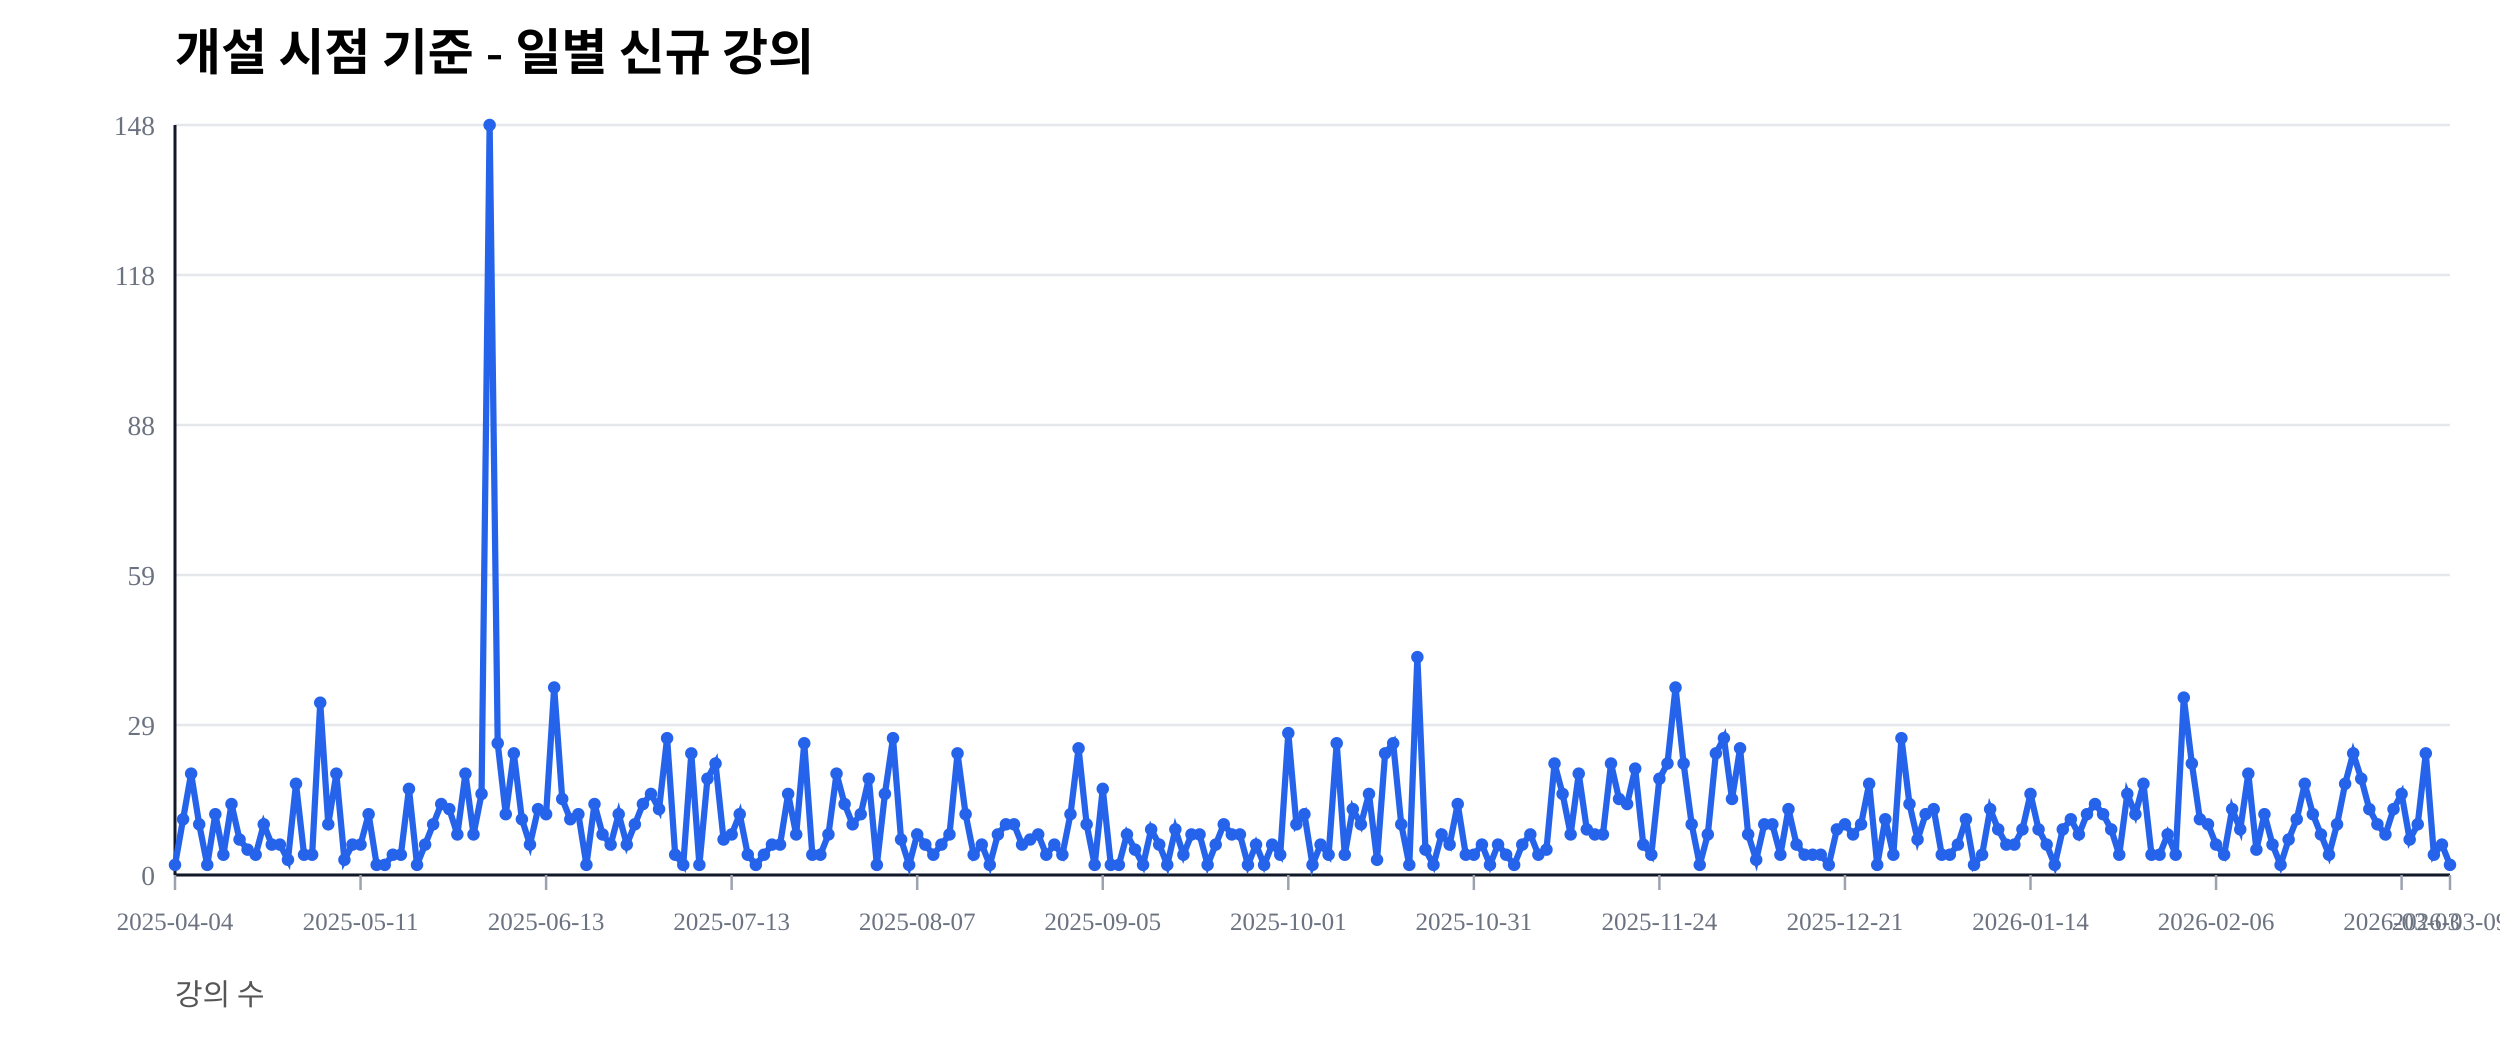
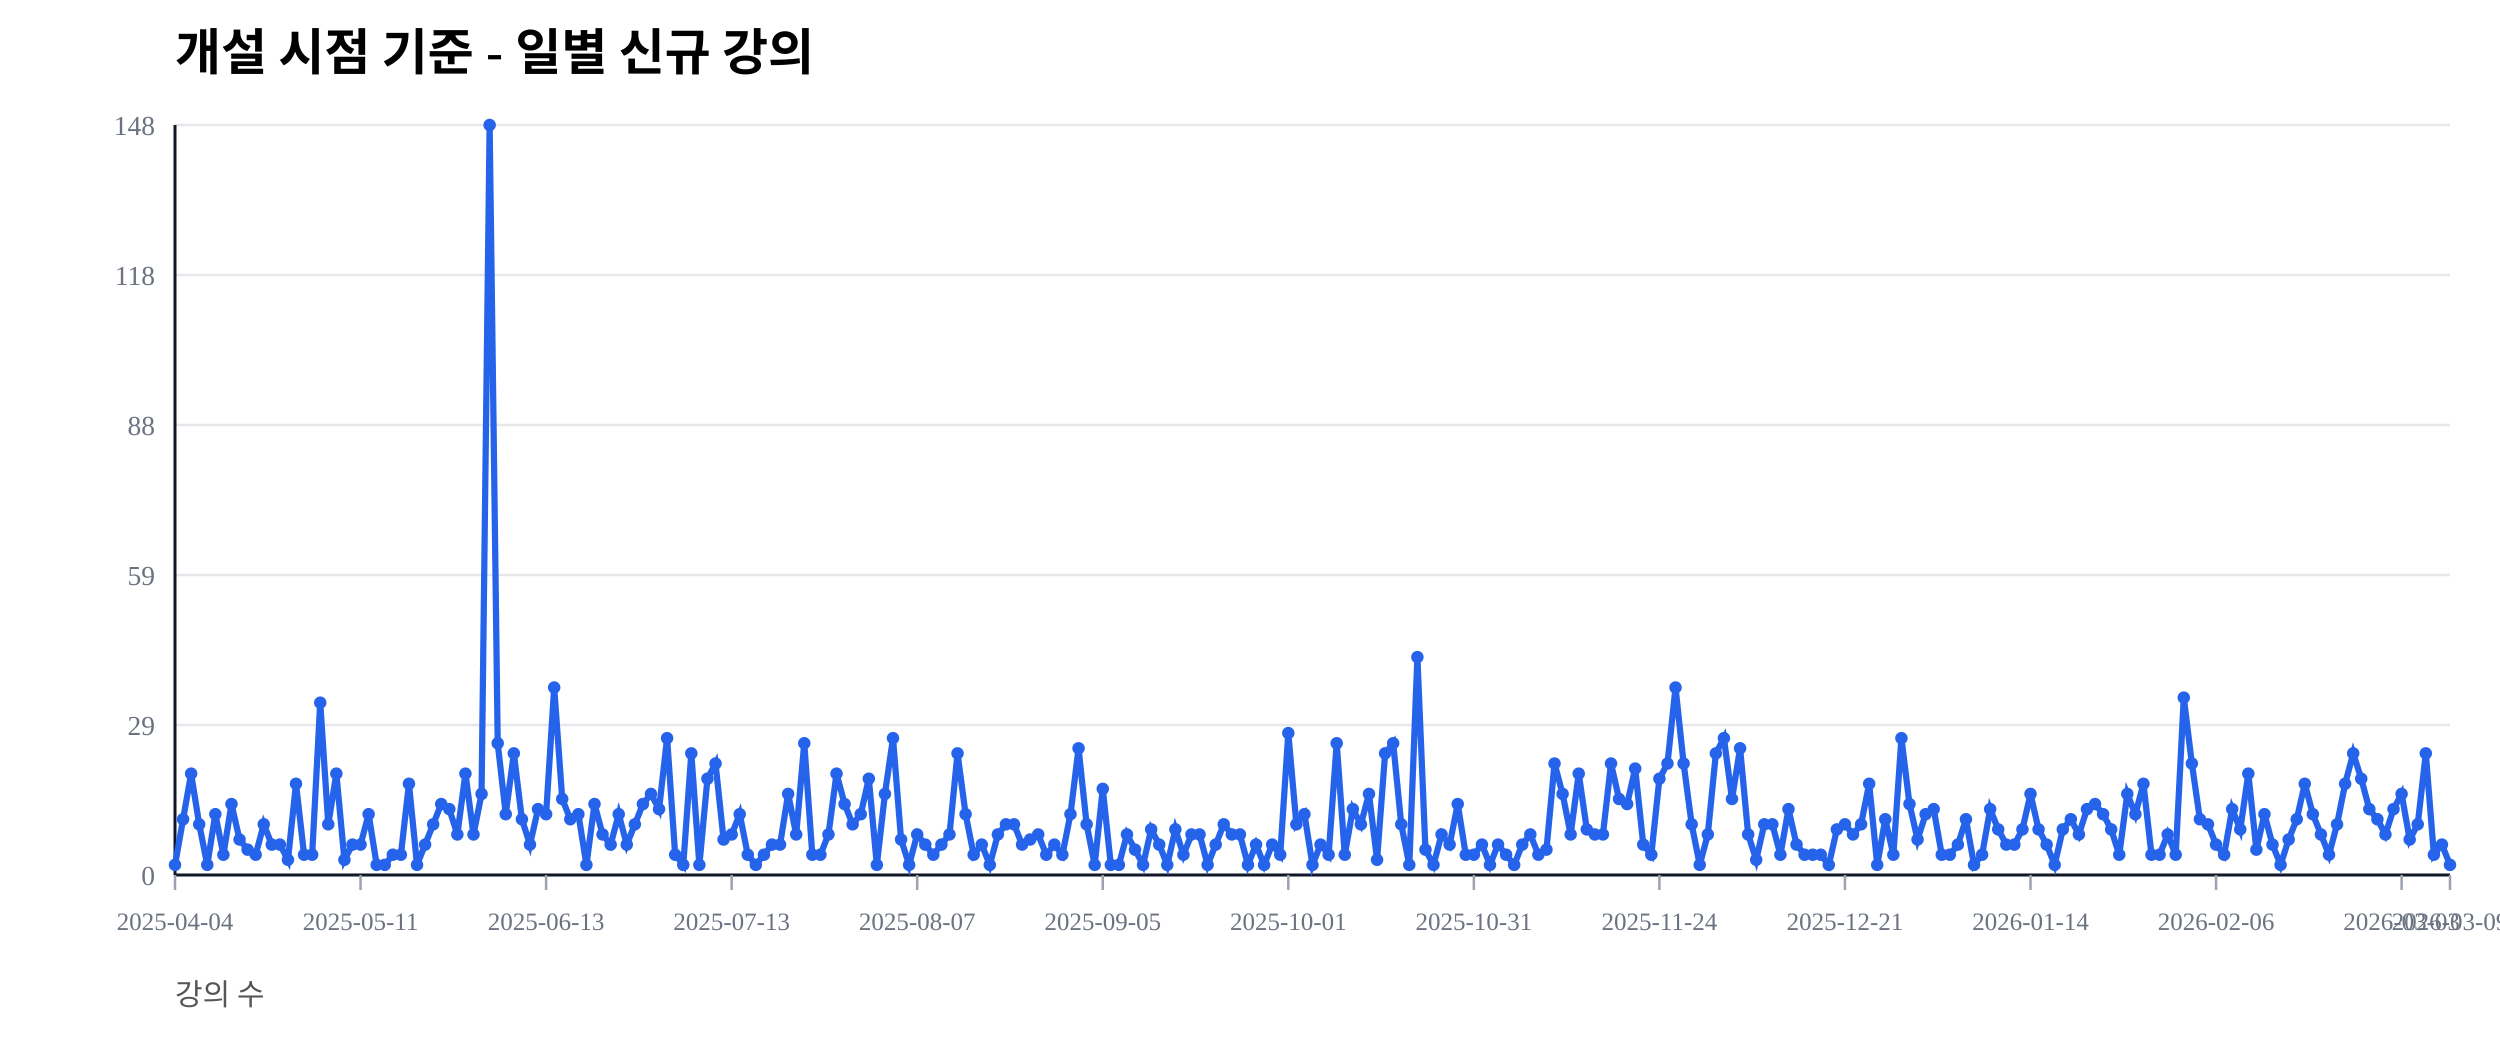
<svg xmlns="http://www.w3.org/2000/svg" width="1000" height="420" viewBox="0 0 1000 420">
  <rect width="100%" height="100%" fill="#ffffff" />
  <text x="70" y="28" font-size="20" font-weight="600">개설 시점 기준 - 일별 신규 강의</text>
  <text x="70" y="402" font-size="12" fill="#555">강의 수</text>
  <line x1="70" y1="350.00" x2="980" y2="350.00" stroke="#e5e7eb" stroke-width="1" />
  <text x="62" y="354.00" font-size="11" fill="#6b7280" text-anchor="end">0</text>
  <line x1="70" y1="290.00" x2="980" y2="290.00" stroke="#e5e7eb" stroke-width="1" />
  <text x="62" y="294.00" font-size="11" fill="#6b7280" text-anchor="end">29</text>
  <line x1="70" y1="230.00" x2="980" y2="230.00" stroke="#e5e7eb" stroke-width="1" />
  <text x="62" y="234.00" font-size="11" fill="#6b7280" text-anchor="end">59</text>
  <line x1="70" y1="170.00" x2="980" y2="170.00" stroke="#e5e7eb" stroke-width="1" />
  <text x="62" y="174.00" font-size="11" fill="#6b7280" text-anchor="end">88</text>
  <line x1="70" y1="110.00" x2="980" y2="110.00" stroke="#e5e7eb" stroke-width="1" />
  <text x="62" y="114.00" font-size="11" fill="#6b7280" text-anchor="end">118</text>
  <line x1="70" y1="50.00" x2="980" y2="50.00" stroke="#e5e7eb" stroke-width="1" />
  <text x="62" y="54.00" font-size="11" fill="#6b7280" text-anchor="end">148</text>
  <line x1="70" y1="350" x2="980" y2="350" stroke="#111827" stroke-width="1.2" />
  <line x1="70" y1="50" x2="70" y2="350" stroke="#111827" stroke-width="1.2" />
  <line x1="70.00" y1="350" x2="70.00" y2="356" stroke="#9ca3af" stroke-width="1" />
  <text x="70.00" y="372" font-size="10" fill="#6b7280" text-anchor="middle">2025-04-04</text>
  <line x1="144.22" y1="350" x2="144.22" y2="356" stroke="#9ca3af" stroke-width="1" />
  <text x="144.22" y="372" font-size="10" fill="#6b7280" text-anchor="middle">2025-05-11</text>
  <line x1="218.44" y1="350" x2="218.44" y2="356" stroke="#9ca3af" stroke-width="1" />
  <text x="218.44" y="372" font-size="10" fill="#6b7280" text-anchor="middle">2025-06-13</text>
  <line x1="292.66" y1="350" x2="292.66" y2="356" stroke="#9ca3af" stroke-width="1" />
  <text x="292.66" y="372" font-size="10" fill="#6b7280" text-anchor="middle">2025-07-13</text>
  <line x1="366.88" y1="350" x2="366.88" y2="356" stroke="#9ca3af" stroke-width="1" />
  <text x="366.88" y="372" font-size="10" fill="#6b7280" text-anchor="middle">2025-08-07</text>
  <line x1="441.10" y1="350" x2="441.10" y2="356" stroke="#9ca3af" stroke-width="1" />
  <text x="441.10" y="372" font-size="10" fill="#6b7280" text-anchor="middle">2025-09-05</text>
  <line x1="515.32" y1="350" x2="515.32" y2="356" stroke="#9ca3af" stroke-width="1" />
  <text x="515.32" y="372" font-size="10" fill="#6b7280" text-anchor="middle">2025-10-01</text>
  <line x1="589.54" y1="350" x2="589.54" y2="356" stroke="#9ca3af" stroke-width="1" />
  <text x="589.54" y="372" font-size="10" fill="#6b7280" text-anchor="middle">2025-10-31</text>
  <line x1="663.76" y1="350" x2="663.76" y2="356" stroke="#9ca3af" stroke-width="1" />
  <text x="663.76" y="372" font-size="10" fill="#6b7280" text-anchor="middle">2025-11-24</text>
  <line x1="737.98" y1="350" x2="737.98" y2="356" stroke="#9ca3af" stroke-width="1" />
  <text x="737.98" y="372" font-size="10" fill="#6b7280" text-anchor="middle">2025-12-21</text>
  <line x1="812.20" y1="350" x2="812.20" y2="356" stroke="#9ca3af" stroke-width="1" />
  <text x="812.20" y="372" font-size="10" fill="#6b7280" text-anchor="middle">2026-01-14</text>
  <line x1="886.42" y1="350" x2="886.42" y2="356" stroke="#9ca3af" stroke-width="1" />
  <text x="886.42" y="372" font-size="10" fill="#6b7280" text-anchor="middle">2026-02-06</text>
  <line x1="960.64" y1="350" x2="960.64" y2="356" stroke="#9ca3af" stroke-width="1" />
  <text x="960.64" y="372" font-size="10" fill="#6b7280" text-anchor="middle">2026-03-03</text>
  <line x1="980.00" y1="350" x2="980.00" y2="356" stroke="#9ca3af" stroke-width="1" />
  <text x="980.00" y="372" font-size="10" fill="#6b7280" text-anchor="middle">2026-03-09</text>
-   <polyline fill="none" stroke="#2563eb" stroke-width="2.5" points="70.00,345.95 73.23,327.70 76.45,309.46 79.68,329.73 82.91,345.95 86.13,325.68 89.36,341.89 92.59,321.62 95.82,335.81 99.04,339.86 102.27,341.89 105.50,329.73 108.72,337.84 111.95,337.84 115.18,343.92 118.40,313.51 121.63,341.89 124.86,341.89 128.09,281.08 131.31,329.73 134.54,309.46 137.77,343.92 140.99,337.84 144.22,337.84 147.45,325.68 150.67,345.95 153.90,345.95 157.13,341.89 160.35,341.89 163.58,315.54 166.81,345.95 170.04,337.84 173.26,329.73 176.49,321.62 179.72,323.65 182.94,333.78 186.17,309.46 189.40,333.78 192.62,317.57 195.85,50.00 199.08,297.30 202.30,325.68 205.53,301.35 208.76,327.70 211.99,337.84 215.21,323.65 218.44,325.68 221.67,275.00 224.89,319.59 228.12,327.70 231.35,325.68 234.57,345.95 237.80,321.62 241.03,333.78 244.26,337.84 247.48,325.68 250.71,337.84 253.94,329.73 257.16,321.62 260.39,317.57 263.62,323.65 266.84,295.27 270.07,341.89 273.30,345.95 276.52,301.35 279.75,345.95 282.98,311.49 286.21,305.41 289.43,335.81 292.66,333.78 295.89,325.68 299.11,341.89 302.34,345.95 305.57,341.89 308.79,337.84 312.02,337.84 315.25,317.57 318.48,333.78 321.70,297.30 324.93,341.89 328.16,341.89 331.38,333.78 334.61,309.46 337.84,321.62 341.06,329.73 344.29,325.68 347.52,311.49 350.74,345.95 353.97,317.57 357.20,295.27 360.43,335.81 363.65,345.95 366.88,333.78 370.11,337.84 373.33,341.89 376.56,337.84 379.79,333.78 383.01,301.35 386.24,325.68 389.47,341.89 392.70,337.84 395.92,345.95 399.15,333.78 402.38,329.73 405.60,329.73 408.83,337.84 412.06,335.81 415.28,333.78 418.51,341.89 421.74,337.84 424.96,341.89 428.19,325.68 431.42,299.32 434.65,329.73 437.87,345.95 441.10,315.54 444.33,345.95 447.55,345.95 450.78,333.78 454.01,339.86 457.23,345.95 460.46,331.76 463.69,337.84 466.91,345.95 470.14,331.76 473.37,341.89 476.60,333.78 479.82,333.78 483.05,345.95 486.28,337.84 489.50,329.73 492.73,333.78 495.96,333.78 499.18,345.95 502.41,337.84 505.64,345.95 508.87,337.84 512.09,341.89 515.32,293.24 518.55,329.73 521.77,325.68 525.00,345.95 528.23,337.84 531.45,341.89 534.68,297.30 537.91,341.89 541.13,323.65 544.36,329.73 547.59,317.57 550.82,343.92 554.04,301.35 557.27,297.30 560.50,329.73 563.72,345.95 566.95,262.84 570.18,339.86 573.40,345.95 576.63,333.78 579.86,337.84 583.09,321.62 586.31,341.89 589.54,341.89 592.77,337.84 595.99,345.95 599.22,337.84 602.45,341.89 605.67,345.95 608.90,337.84 612.13,333.78 615.35,341.89 618.58,339.86 621.81,305.41 625.04,317.57 628.26,333.78 631.49,309.46 634.72,331.76 637.94,333.78 641.17,333.78 644.40,305.41 647.62,319.59 650.85,321.62 654.08,307.43 657.30,337.84 660.53,341.89 663.76,311.49 666.99,305.41 670.21,275.00 673.44,305.41 676.67,329.73 679.89,345.95 683.12,333.78 686.35,301.35 689.57,295.27 692.80,319.59 696.03,299.32 699.26,333.78 702.48,343.92 705.71,329.73 708.94,329.73 712.16,341.89 715.39,323.65 718.62,337.84 721.84,341.89 725.07,341.89 728.30,341.89 731.52,345.95 734.75,331.76 737.98,329.73 741.21,333.78 744.43,329.73 747.66,313.51 750.89,345.95 754.11,327.70 757.34,341.89 760.57,295.27 763.79,321.62 767.02,335.81 770.25,325.68 773.48,323.65 776.70,341.89 779.93,341.89 783.16,337.84 786.38,327.70 789.61,345.95 792.84,341.89 796.06,323.65 799.29,331.76 802.52,337.84 805.74,337.84 808.97,331.76 812.20,317.57 815.43,331.76 818.65,337.84 821.88,345.95 825.11,331.76 828.33,327.70 831.56,333.78 834.79,325.68 838.01,321.62 841.24,325.68 844.47,331.76 847.70,341.89 850.92,317.57 854.15,325.68 857.38,313.51 860.60,341.89 863.83,341.89 867.06,333.78 870.28,341.89 873.51,279.05 876.74,305.41 879.96,327.70 883.19,329.73 886.42,337.84 889.65,341.89 892.87,323.65 896.10,331.76 899.33,309.46 902.55,339.86 905.78,325.68 909.01,337.84 912.23,345.95 915.46,335.81 918.69,327.70 921.91,313.51 925.14,325.68 928.37,333.78 931.60,341.89 934.82,329.73 938.05,313.51 941.28,301.35 944.50,311.49 947.73,323.65 950.96,329.73 954.18,333.78 957.41,323.65 960.64,317.57 963.87,335.81 967.09,329.73 970.32,301.35 973.55,341.89 976.77,337.84 980.00,345.95" />
+   <polyline fill="none" stroke="#2563eb" stroke-width="2.5" points="70.00,345.95 73.23,327.70 76.45,309.46 79.68,329.73 82.91,345.95 86.13,325.68 89.36,341.89 92.59,321.62 95.82,335.81 99.04,339.86 102.27,341.89 105.50,329.73 108.72,337.84 111.95,337.84 115.18,343.92 118.40,313.51 121.63,341.89 124.86,341.89 128.09,281.08 131.31,329.73 134.54,309.46 137.77,343.92 140.99,337.84 144.22,337.84 147.45,325.68 150.67,345.95 153.90,345.95 157.13,341.89 160.35,341.89 163.58,313.51 166.81,345.95 170.04,337.84 173.26,329.73 176.49,321.62 179.72,323.65 182.94,333.78 186.17,309.46 189.40,333.78 192.62,317.57 195.85,50.00 199.08,297.30 202.30,325.68 205.53,301.35 208.76,327.70 211.99,337.84 215.21,323.65 218.44,325.68 221.67,275.00 224.89,319.59 228.12,327.70 231.35,325.68 234.57,345.95 237.80,321.62 241.03,333.78 244.26,337.84 247.48,325.68 250.71,337.84 253.94,329.73 257.16,321.62 260.39,317.57 263.62,323.65 266.84,295.27 270.07,341.89 273.30,345.95 276.52,301.35 279.75,345.95 282.98,311.49 286.21,305.41 289.43,335.81 292.66,333.78 295.89,325.68 299.11,341.89 302.34,345.95 305.57,341.89 308.79,337.84 312.02,337.84 315.25,317.57 318.48,333.78 321.70,297.30 324.93,341.89 328.16,341.89 331.38,333.78 334.61,309.46 337.84,321.62 341.06,329.73 344.29,325.68 347.52,311.49 350.74,345.95 353.97,317.57 357.20,295.27 360.43,335.81 363.65,345.95 366.88,333.78 370.11,337.84 373.33,341.89 376.56,337.84 379.79,333.78 383.01,301.35 386.24,325.68 389.47,341.89 392.70,337.84 395.92,345.95 399.15,333.78 402.38,329.73 405.60,329.73 408.83,337.84 412.06,335.81 415.28,333.78 418.51,341.89 421.74,337.84 424.96,341.89 428.19,325.68 431.42,299.32 434.65,329.73 437.87,345.95 441.10,315.54 444.33,345.95 447.55,345.95 450.78,333.78 454.01,339.86 457.23,345.95 460.46,331.76 463.69,337.84 466.91,345.95 470.14,331.76 473.37,341.89 476.60,333.78 479.82,333.78 483.05,345.95 486.28,337.84 489.50,329.73 492.73,333.78 495.96,333.78 499.18,345.95 502.41,337.84 505.64,345.95 508.87,337.84 512.09,341.89 515.32,293.24 518.55,329.73 521.77,325.68 525.00,345.95 528.23,337.84 531.45,341.89 534.68,297.30 537.91,341.89 541.13,323.65 544.36,329.73 547.59,317.57 550.82,343.92 554.04,301.35 557.27,297.30 560.50,329.73 563.72,345.95 566.95,262.84 570.18,339.86 573.40,345.95 576.63,333.78 579.86,337.84 583.09,321.62 586.31,341.89 589.54,341.89 592.77,337.84 595.99,345.95 599.22,337.84 602.45,341.89 605.67,345.95 608.90,337.84 612.13,333.78 615.35,341.89 618.58,339.86 621.81,305.41 625.04,317.57 628.26,333.78 631.49,309.46 634.72,331.76 637.94,333.78 641.17,333.78 644.40,305.41 647.62,319.59 650.85,321.62 654.08,307.43 657.30,337.84 660.53,341.89 663.76,311.49 666.99,305.41 670.21,275.00 673.44,305.41 676.67,329.73 679.89,345.95 683.12,333.78 686.35,301.35 689.57,295.27 692.80,319.59 696.03,299.32 699.26,333.78 702.48,343.92 705.71,329.73 708.94,329.73 712.16,341.89 715.39,323.65 718.62,337.84 721.84,341.89 725.07,341.89 728.30,341.89 731.52,345.95 734.75,331.76 737.98,329.73 741.21,333.78 744.43,329.73 747.66,313.51 750.89,345.95 754.11,327.70 757.34,341.89 760.57,295.27 763.79,321.62 767.02,335.81 770.25,325.68 773.48,323.65 776.70,341.89 779.93,341.89 783.16,337.84 786.38,327.70 789.61,345.95 792.84,341.89 796.06,323.65 799.29,331.76 802.52,337.84 805.74,337.84 808.97,331.76 812.20,317.57 815.43,331.76 818.65,337.84 821.88,345.95 825.11,331.76 828.33,327.70 831.56,333.78 834.79,323.65 838.01,321.62 841.24,325.68 844.47,331.76 847.70,341.89 850.92,317.57 854.15,325.68 857.38,313.51 860.60,341.89 863.83,341.89 867.06,333.78 870.28,341.89 873.51,279.05 876.74,305.41 879.96,327.70 883.19,329.73 886.42,337.84 889.65,341.89 892.87,323.65 896.10,331.76 899.33,309.46 902.55,339.86 905.78,325.68 909.01,337.84 912.23,345.95 915.46,335.81 918.69,327.70 921.91,313.51 925.14,325.68 928.37,333.78 931.60,341.89 934.82,329.73 938.05,313.51 941.28,301.35 944.50,311.49 947.73,323.65 950.96,327.70 954.18,333.78 957.41,323.65 960.64,317.57 963.87,335.81 967.09,329.73 970.32,301.35 973.55,341.89 976.77,337.84 980.00,345.95" />
  <circle cx="70.00" cy="345.95" r="2.5" fill="#2563eb" />
  <circle cx="73.23" cy="327.70" r="2.5" fill="#2563eb" />
  <circle cx="76.45" cy="309.46" r="2.5" fill="#2563eb" />
  <circle cx="79.68" cy="329.73" r="2.5" fill="#2563eb" />
  <circle cx="82.91" cy="345.95" r="2.5" fill="#2563eb" />
  <circle cx="86.13" cy="325.68" r="2.5" fill="#2563eb" />
  <circle cx="89.36" cy="341.89" r="2.5" fill="#2563eb" />
  <circle cx="92.59" cy="321.62" r="2.5" fill="#2563eb" />
  <circle cx="95.82" cy="335.81" r="2.5" fill="#2563eb" />
  <circle cx="99.04" cy="339.86" r="2.5" fill="#2563eb" />
  <circle cx="102.27" cy="341.89" r="2.5" fill="#2563eb" />
  <circle cx="105.50" cy="329.73" r="2.5" fill="#2563eb" />
  <circle cx="108.72" cy="337.84" r="2.5" fill="#2563eb" />
  <circle cx="111.95" cy="337.84" r="2.5" fill="#2563eb" />
  <circle cx="115.18" cy="343.92" r="2.5" fill="#2563eb" />
  <circle cx="118.40" cy="313.51" r="2.5" fill="#2563eb" />
  <circle cx="121.63" cy="341.89" r="2.5" fill="#2563eb" />
  <circle cx="124.86" cy="341.89" r="2.5" fill="#2563eb" />
  <circle cx="128.09" cy="281.08" r="2.5" fill="#2563eb" />
  <circle cx="131.31" cy="329.73" r="2.5" fill="#2563eb" />
  <circle cx="134.54" cy="309.46" r="2.5" fill="#2563eb" />
  <circle cx="137.77" cy="343.92" r="2.5" fill="#2563eb" />
  <circle cx="140.99" cy="337.84" r="2.5" fill="#2563eb" />
  <circle cx="144.22" cy="337.84" r="2.5" fill="#2563eb" />
  <circle cx="147.45" cy="325.68" r="2.5" fill="#2563eb" />
  <circle cx="150.67" cy="345.95" r="2.5" fill="#2563eb" />
  <circle cx="153.90" cy="345.95" r="2.5" fill="#2563eb" />
  <circle cx="157.13" cy="341.89" r="2.5" fill="#2563eb" />
  <circle cx="160.35" cy="341.89" r="2.5" fill="#2563eb" />
-   <circle cx="163.58" cy="315.54" r="2.5" fill="#2563eb" />
+   <circle cx="163.58" cy="313.51" r="2.5" fill="#2563eb" />
  <circle cx="166.81" cy="345.95" r="2.5" fill="#2563eb" />
  <circle cx="170.04" cy="337.84" r="2.5" fill="#2563eb" />
  <circle cx="173.26" cy="329.73" r="2.5" fill="#2563eb" />
  <circle cx="176.49" cy="321.62" r="2.5" fill="#2563eb" />
  <circle cx="179.72" cy="323.65" r="2.5" fill="#2563eb" />
  <circle cx="182.94" cy="333.78" r="2.5" fill="#2563eb" />
  <circle cx="186.17" cy="309.46" r="2.5" fill="#2563eb" />
  <circle cx="189.40" cy="333.78" r="2.5" fill="#2563eb" />
  <circle cx="192.62" cy="317.57" r="2.5" fill="#2563eb" />
  <circle cx="195.85" cy="50.00" r="2.5" fill="#2563eb" />
  <circle cx="199.08" cy="297.30" r="2.5" fill="#2563eb" />
  <circle cx="202.30" cy="325.68" r="2.5" fill="#2563eb" />
  <circle cx="205.53" cy="301.35" r="2.5" fill="#2563eb" />
  <circle cx="208.76" cy="327.70" r="2.5" fill="#2563eb" />
  <circle cx="211.99" cy="337.84" r="2.5" fill="#2563eb" />
  <circle cx="215.21" cy="323.65" r="2.5" fill="#2563eb" />
  <circle cx="218.44" cy="325.68" r="2.5" fill="#2563eb" />
  <circle cx="221.67" cy="275.00" r="2.5" fill="#2563eb" />
  <circle cx="224.89" cy="319.59" r="2.5" fill="#2563eb" />
  <circle cx="228.12" cy="327.70" r="2.5" fill="#2563eb" />
  <circle cx="231.35" cy="325.68" r="2.5" fill="#2563eb" />
  <circle cx="234.57" cy="345.95" r="2.5" fill="#2563eb" />
  <circle cx="237.80" cy="321.62" r="2.5" fill="#2563eb" />
  <circle cx="241.03" cy="333.78" r="2.5" fill="#2563eb" />
  <circle cx="244.26" cy="337.84" r="2.5" fill="#2563eb" />
  <circle cx="247.48" cy="325.68" r="2.5" fill="#2563eb" />
  <circle cx="250.71" cy="337.84" r="2.5" fill="#2563eb" />
  <circle cx="253.94" cy="329.73" r="2.5" fill="#2563eb" />
  <circle cx="257.16" cy="321.62" r="2.5" fill="#2563eb" />
  <circle cx="260.39" cy="317.57" r="2.5" fill="#2563eb" />
  <circle cx="263.62" cy="323.65" r="2.5" fill="#2563eb" />
  <circle cx="266.84" cy="295.27" r="2.5" fill="#2563eb" />
  <circle cx="270.07" cy="341.89" r="2.5" fill="#2563eb" />
  <circle cx="273.30" cy="345.95" r="2.5" fill="#2563eb" />
  <circle cx="276.52" cy="301.35" r="2.5" fill="#2563eb" />
  <circle cx="279.75" cy="345.95" r="2.5" fill="#2563eb" />
  <circle cx="282.98" cy="311.49" r="2.5" fill="#2563eb" />
  <circle cx="286.21" cy="305.41" r="2.5" fill="#2563eb" />
  <circle cx="289.43" cy="335.81" r="2.5" fill="#2563eb" />
  <circle cx="292.66" cy="333.78" r="2.5" fill="#2563eb" />
  <circle cx="295.89" cy="325.68" r="2.5" fill="#2563eb" />
  <circle cx="299.11" cy="341.89" r="2.5" fill="#2563eb" />
  <circle cx="302.34" cy="345.95" r="2.5" fill="#2563eb" />
  <circle cx="305.57" cy="341.89" r="2.5" fill="#2563eb" />
  <circle cx="308.79" cy="337.84" r="2.5" fill="#2563eb" />
  <circle cx="312.02" cy="337.84" r="2.5" fill="#2563eb" />
  <circle cx="315.25" cy="317.57" r="2.5" fill="#2563eb" />
  <circle cx="318.48" cy="333.78" r="2.5" fill="#2563eb" />
  <circle cx="321.70" cy="297.30" r="2.5" fill="#2563eb" />
  <circle cx="324.93" cy="341.89" r="2.5" fill="#2563eb" />
  <circle cx="328.16" cy="341.89" r="2.5" fill="#2563eb" />
  <circle cx="331.38" cy="333.78" r="2.5" fill="#2563eb" />
  <circle cx="334.61" cy="309.46" r="2.5" fill="#2563eb" />
  <circle cx="337.84" cy="321.62" r="2.5" fill="#2563eb" />
  <circle cx="341.06" cy="329.73" r="2.5" fill="#2563eb" />
  <circle cx="344.29" cy="325.68" r="2.5" fill="#2563eb" />
  <circle cx="347.52" cy="311.49" r="2.5" fill="#2563eb" />
  <circle cx="350.74" cy="345.95" r="2.5" fill="#2563eb" />
  <circle cx="353.97" cy="317.57" r="2.5" fill="#2563eb" />
  <circle cx="357.20" cy="295.27" r="2.5" fill="#2563eb" />
  <circle cx="360.43" cy="335.81" r="2.5" fill="#2563eb" />
  <circle cx="363.65" cy="345.95" r="2.5" fill="#2563eb" />
  <circle cx="366.88" cy="333.78" r="2.5" fill="#2563eb" />
  <circle cx="370.11" cy="337.84" r="2.5" fill="#2563eb" />
  <circle cx="373.33" cy="341.89" r="2.5" fill="#2563eb" />
  <circle cx="376.56" cy="337.84" r="2.5" fill="#2563eb" />
  <circle cx="379.79" cy="333.78" r="2.5" fill="#2563eb" />
  <circle cx="383.01" cy="301.35" r="2.5" fill="#2563eb" />
  <circle cx="386.24" cy="325.68" r="2.5" fill="#2563eb" />
  <circle cx="389.47" cy="341.89" r="2.5" fill="#2563eb" />
  <circle cx="392.70" cy="337.84" r="2.5" fill="#2563eb" />
  <circle cx="395.92" cy="345.95" r="2.5" fill="#2563eb" />
  <circle cx="399.15" cy="333.78" r="2.5" fill="#2563eb" />
  <circle cx="402.38" cy="329.73" r="2.5" fill="#2563eb" />
  <circle cx="405.60" cy="329.73" r="2.5" fill="#2563eb" />
  <circle cx="408.83" cy="337.84" r="2.5" fill="#2563eb" />
  <circle cx="412.06" cy="335.81" r="2.5" fill="#2563eb" />
  <circle cx="415.28" cy="333.78" r="2.5" fill="#2563eb" />
  <circle cx="418.51" cy="341.89" r="2.5" fill="#2563eb" />
  <circle cx="421.74" cy="337.84" r="2.5" fill="#2563eb" />
  <circle cx="424.96" cy="341.89" r="2.5" fill="#2563eb" />
  <circle cx="428.19" cy="325.68" r="2.5" fill="#2563eb" />
  <circle cx="431.42" cy="299.32" r="2.5" fill="#2563eb" />
  <circle cx="434.65" cy="329.73" r="2.5" fill="#2563eb" />
  <circle cx="437.87" cy="345.95" r="2.5" fill="#2563eb" />
  <circle cx="441.10" cy="315.54" r="2.5" fill="#2563eb" />
  <circle cx="444.33" cy="345.95" r="2.5" fill="#2563eb" />
  <circle cx="447.55" cy="345.95" r="2.5" fill="#2563eb" />
  <circle cx="450.78" cy="333.78" r="2.5" fill="#2563eb" />
  <circle cx="454.01" cy="339.86" r="2.5" fill="#2563eb" />
  <circle cx="457.23" cy="345.95" r="2.5" fill="#2563eb" />
  <circle cx="460.46" cy="331.76" r="2.5" fill="#2563eb" />
  <circle cx="463.69" cy="337.84" r="2.5" fill="#2563eb" />
  <circle cx="466.91" cy="345.95" r="2.5" fill="#2563eb" />
  <circle cx="470.14" cy="331.76" r="2.5" fill="#2563eb" />
  <circle cx="473.37" cy="341.89" r="2.5" fill="#2563eb" />
  <circle cx="476.60" cy="333.78" r="2.5" fill="#2563eb" />
  <circle cx="479.82" cy="333.78" r="2.5" fill="#2563eb" />
  <circle cx="483.05" cy="345.95" r="2.5" fill="#2563eb" />
  <circle cx="486.28" cy="337.84" r="2.5" fill="#2563eb" />
  <circle cx="489.50" cy="329.73" r="2.5" fill="#2563eb" />
  <circle cx="492.73" cy="333.78" r="2.5" fill="#2563eb" />
  <circle cx="495.96" cy="333.78" r="2.5" fill="#2563eb" />
  <circle cx="499.18" cy="345.95" r="2.5" fill="#2563eb" />
  <circle cx="502.41" cy="337.84" r="2.5" fill="#2563eb" />
  <circle cx="505.64" cy="345.95" r="2.5" fill="#2563eb" />
  <circle cx="508.87" cy="337.84" r="2.5" fill="#2563eb" />
  <circle cx="512.09" cy="341.89" r="2.5" fill="#2563eb" />
  <circle cx="515.32" cy="293.24" r="2.5" fill="#2563eb" />
  <circle cx="518.55" cy="329.73" r="2.5" fill="#2563eb" />
  <circle cx="521.77" cy="325.68" r="2.5" fill="#2563eb" />
  <circle cx="525.00" cy="345.95" r="2.5" fill="#2563eb" />
  <circle cx="528.23" cy="337.84" r="2.5" fill="#2563eb" />
  <circle cx="531.45" cy="341.89" r="2.5" fill="#2563eb" />
  <circle cx="534.68" cy="297.30" r="2.5" fill="#2563eb" />
  <circle cx="537.91" cy="341.89" r="2.5" fill="#2563eb" />
  <circle cx="541.13" cy="323.65" r="2.5" fill="#2563eb" />
  <circle cx="544.36" cy="329.73" r="2.5" fill="#2563eb" />
  <circle cx="547.59" cy="317.57" r="2.5" fill="#2563eb" />
  <circle cx="550.82" cy="343.92" r="2.5" fill="#2563eb" />
  <circle cx="554.04" cy="301.35" r="2.5" fill="#2563eb" />
  <circle cx="557.27" cy="297.30" r="2.5" fill="#2563eb" />
  <circle cx="560.50" cy="329.73" r="2.5" fill="#2563eb" />
  <circle cx="563.72" cy="345.95" r="2.5" fill="#2563eb" />
  <circle cx="566.95" cy="262.84" r="2.5" fill="#2563eb" />
  <circle cx="570.18" cy="339.86" r="2.5" fill="#2563eb" />
  <circle cx="573.40" cy="345.95" r="2.5" fill="#2563eb" />
  <circle cx="576.63" cy="333.78" r="2.5" fill="#2563eb" />
  <circle cx="579.86" cy="337.84" r="2.5" fill="#2563eb" />
  <circle cx="583.09" cy="321.62" r="2.5" fill="#2563eb" />
  <circle cx="586.31" cy="341.89" r="2.5" fill="#2563eb" />
  <circle cx="589.54" cy="341.89" r="2.5" fill="#2563eb" />
  <circle cx="592.77" cy="337.84" r="2.5" fill="#2563eb" />
  <circle cx="595.99" cy="345.95" r="2.5" fill="#2563eb" />
  <circle cx="599.22" cy="337.84" r="2.5" fill="#2563eb" />
  <circle cx="602.45" cy="341.89" r="2.5" fill="#2563eb" />
  <circle cx="605.67" cy="345.95" r="2.5" fill="#2563eb" />
  <circle cx="608.90" cy="337.84" r="2.5" fill="#2563eb" />
  <circle cx="612.13" cy="333.78" r="2.5" fill="#2563eb" />
  <circle cx="615.35" cy="341.89" r="2.5" fill="#2563eb" />
  <circle cx="618.58" cy="339.86" r="2.5" fill="#2563eb" />
  <circle cx="621.81" cy="305.41" r="2.5" fill="#2563eb" />
  <circle cx="625.04" cy="317.57" r="2.5" fill="#2563eb" />
  <circle cx="628.26" cy="333.78" r="2.5" fill="#2563eb" />
  <circle cx="631.49" cy="309.46" r="2.5" fill="#2563eb" />
  <circle cx="634.72" cy="331.76" r="2.5" fill="#2563eb" />
  <circle cx="637.94" cy="333.78" r="2.5" fill="#2563eb" />
  <circle cx="641.17" cy="333.78" r="2.5" fill="#2563eb" />
  <circle cx="644.40" cy="305.41" r="2.5" fill="#2563eb" />
  <circle cx="647.62" cy="319.59" r="2.5" fill="#2563eb" />
  <circle cx="650.85" cy="321.62" r="2.5" fill="#2563eb" />
  <circle cx="654.08" cy="307.43" r="2.5" fill="#2563eb" />
  <circle cx="657.30" cy="337.84" r="2.5" fill="#2563eb" />
  <circle cx="660.53" cy="341.89" r="2.5" fill="#2563eb" />
  <circle cx="663.76" cy="311.49" r="2.5" fill="#2563eb" />
  <circle cx="666.99" cy="305.41" r="2.5" fill="#2563eb" />
  <circle cx="670.21" cy="275.00" r="2.5" fill="#2563eb" />
  <circle cx="673.44" cy="305.41" r="2.5" fill="#2563eb" />
  <circle cx="676.67" cy="329.73" r="2.5" fill="#2563eb" />
  <circle cx="679.89" cy="345.95" r="2.5" fill="#2563eb" />
  <circle cx="683.12" cy="333.78" r="2.5" fill="#2563eb" />
  <circle cx="686.35" cy="301.35" r="2.5" fill="#2563eb" />
  <circle cx="689.57" cy="295.27" r="2.5" fill="#2563eb" />
  <circle cx="692.80" cy="319.59" r="2.5" fill="#2563eb" />
  <circle cx="696.03" cy="299.32" r="2.5" fill="#2563eb" />
  <circle cx="699.26" cy="333.78" r="2.5" fill="#2563eb" />
  <circle cx="702.48" cy="343.92" r="2.5" fill="#2563eb" />
  <circle cx="705.71" cy="329.73" r="2.5" fill="#2563eb" />
  <circle cx="708.94" cy="329.73" r="2.5" fill="#2563eb" />
  <circle cx="712.16" cy="341.89" r="2.5" fill="#2563eb" />
  <circle cx="715.39" cy="323.65" r="2.5" fill="#2563eb" />
  <circle cx="718.62" cy="337.84" r="2.5" fill="#2563eb" />
  <circle cx="721.84" cy="341.89" r="2.5" fill="#2563eb" />
  <circle cx="725.07" cy="341.89" r="2.5" fill="#2563eb" />
  <circle cx="728.30" cy="341.89" r="2.5" fill="#2563eb" />
  <circle cx="731.52" cy="345.95" r="2.5" fill="#2563eb" />
  <circle cx="734.75" cy="331.76" r="2.5" fill="#2563eb" />
  <circle cx="737.98" cy="329.73" r="2.5" fill="#2563eb" />
  <circle cx="741.21" cy="333.78" r="2.5" fill="#2563eb" />
  <circle cx="744.43" cy="329.73" r="2.5" fill="#2563eb" />
  <circle cx="747.66" cy="313.51" r="2.5" fill="#2563eb" />
  <circle cx="750.89" cy="345.95" r="2.5" fill="#2563eb" />
  <circle cx="754.11" cy="327.70" r="2.5" fill="#2563eb" />
  <circle cx="757.34" cy="341.89" r="2.5" fill="#2563eb" />
  <circle cx="760.57" cy="295.27" r="2.5" fill="#2563eb" />
  <circle cx="763.79" cy="321.62" r="2.5" fill="#2563eb" />
  <circle cx="767.02" cy="335.81" r="2.5" fill="#2563eb" />
  <circle cx="770.25" cy="325.68" r="2.5" fill="#2563eb" />
  <circle cx="773.48" cy="323.65" r="2.5" fill="#2563eb" />
  <circle cx="776.70" cy="341.89" r="2.5" fill="#2563eb" />
  <circle cx="779.93" cy="341.89" r="2.5" fill="#2563eb" />
  <circle cx="783.16" cy="337.84" r="2.5" fill="#2563eb" />
  <circle cx="786.38" cy="327.70" r="2.5" fill="#2563eb" />
  <circle cx="789.61" cy="345.95" r="2.5" fill="#2563eb" />
  <circle cx="792.84" cy="341.89" r="2.5" fill="#2563eb" />
  <circle cx="796.06" cy="323.65" r="2.5" fill="#2563eb" />
  <circle cx="799.29" cy="331.76" r="2.5" fill="#2563eb" />
  <circle cx="802.52" cy="337.84" r="2.5" fill="#2563eb" />
  <circle cx="805.74" cy="337.84" r="2.5" fill="#2563eb" />
  <circle cx="808.97" cy="331.76" r="2.5" fill="#2563eb" />
  <circle cx="812.20" cy="317.57" r="2.5" fill="#2563eb" />
  <circle cx="815.43" cy="331.76" r="2.5" fill="#2563eb" />
  <circle cx="818.65" cy="337.84" r="2.5" fill="#2563eb" />
  <circle cx="821.88" cy="345.95" r="2.5" fill="#2563eb" />
  <circle cx="825.11" cy="331.76" r="2.5" fill="#2563eb" />
  <circle cx="828.33" cy="327.70" r="2.5" fill="#2563eb" />
  <circle cx="831.56" cy="333.78" r="2.5" fill="#2563eb" />
-   <circle cx="834.79" cy="325.68" r="2.5" fill="#2563eb" />
+   <circle cx="834.79" cy="323.65" r="2.5" fill="#2563eb" />
  <circle cx="838.01" cy="321.62" r="2.5" fill="#2563eb" />
  <circle cx="841.24" cy="325.68" r="2.5" fill="#2563eb" />
  <circle cx="844.47" cy="331.76" r="2.5" fill="#2563eb" />
  <circle cx="847.70" cy="341.89" r="2.5" fill="#2563eb" />
  <circle cx="850.92" cy="317.57" r="2.5" fill="#2563eb" />
  <circle cx="854.15" cy="325.68" r="2.5" fill="#2563eb" />
  <circle cx="857.38" cy="313.51" r="2.5" fill="#2563eb" />
  <circle cx="860.60" cy="341.89" r="2.5" fill="#2563eb" />
  <circle cx="863.83" cy="341.89" r="2.5" fill="#2563eb" />
  <circle cx="867.06" cy="333.78" r="2.5" fill="#2563eb" />
  <circle cx="870.28" cy="341.89" r="2.5" fill="#2563eb" />
  <circle cx="873.51" cy="279.05" r="2.5" fill="#2563eb" />
  <circle cx="876.74" cy="305.41" r="2.5" fill="#2563eb" />
  <circle cx="879.96" cy="327.70" r="2.5" fill="#2563eb" />
  <circle cx="883.19" cy="329.73" r="2.5" fill="#2563eb" />
  <circle cx="886.42" cy="337.84" r="2.5" fill="#2563eb" />
  <circle cx="889.65" cy="341.89" r="2.5" fill="#2563eb" />
  <circle cx="892.87" cy="323.65" r="2.5" fill="#2563eb" />
  <circle cx="896.10" cy="331.76" r="2.5" fill="#2563eb" />
  <circle cx="899.33" cy="309.46" r="2.5" fill="#2563eb" />
  <circle cx="902.55" cy="339.86" r="2.5" fill="#2563eb" />
  <circle cx="905.78" cy="325.68" r="2.5" fill="#2563eb" />
  <circle cx="909.01" cy="337.84" r="2.5" fill="#2563eb" />
  <circle cx="912.23" cy="345.95" r="2.5" fill="#2563eb" />
  <circle cx="915.46" cy="335.81" r="2.5" fill="#2563eb" />
  <circle cx="918.69" cy="327.70" r="2.5" fill="#2563eb" />
  <circle cx="921.91" cy="313.51" r="2.5" fill="#2563eb" />
  <circle cx="925.14" cy="325.68" r="2.5" fill="#2563eb" />
  <circle cx="928.37" cy="333.78" r="2.5" fill="#2563eb" />
  <circle cx="931.60" cy="341.89" r="2.5" fill="#2563eb" />
  <circle cx="934.82" cy="329.73" r="2.5" fill="#2563eb" />
  <circle cx="938.05" cy="313.51" r="2.5" fill="#2563eb" />
  <circle cx="941.28" cy="301.35" r="2.5" fill="#2563eb" />
  <circle cx="944.50" cy="311.49" r="2.5" fill="#2563eb" />
  <circle cx="947.73" cy="323.65" r="2.5" fill="#2563eb" />
-   <circle cx="950.96" cy="329.73" r="2.5" fill="#2563eb" />
+   <circle cx="950.96" cy="327.70" r="2.5" fill="#2563eb" />
  <circle cx="954.18" cy="333.78" r="2.5" fill="#2563eb" />
  <circle cx="957.41" cy="323.65" r="2.5" fill="#2563eb" />
  <circle cx="960.64" cy="317.57" r="2.5" fill="#2563eb" />
  <circle cx="963.87" cy="335.81" r="2.5" fill="#2563eb" />
  <circle cx="967.09" cy="329.73" r="2.5" fill="#2563eb" />
  <circle cx="970.32" cy="301.35" r="2.5" fill="#2563eb" />
  <circle cx="973.55" cy="341.89" r="2.5" fill="#2563eb" />
  <circle cx="976.77" cy="337.84" r="2.5" fill="#2563eb" />
  <circle cx="980.00" cy="345.95" r="2.5" fill="#2563eb" />
</svg>
